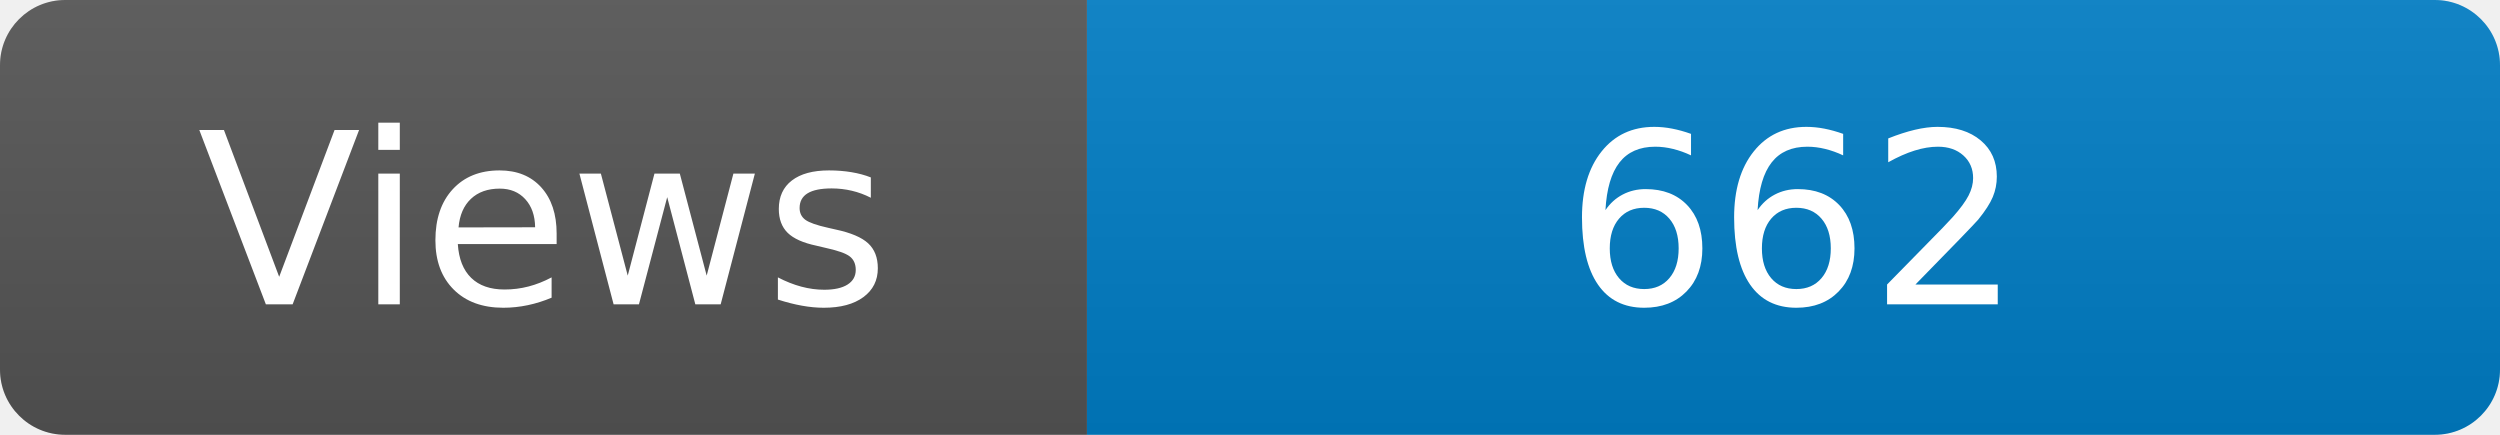
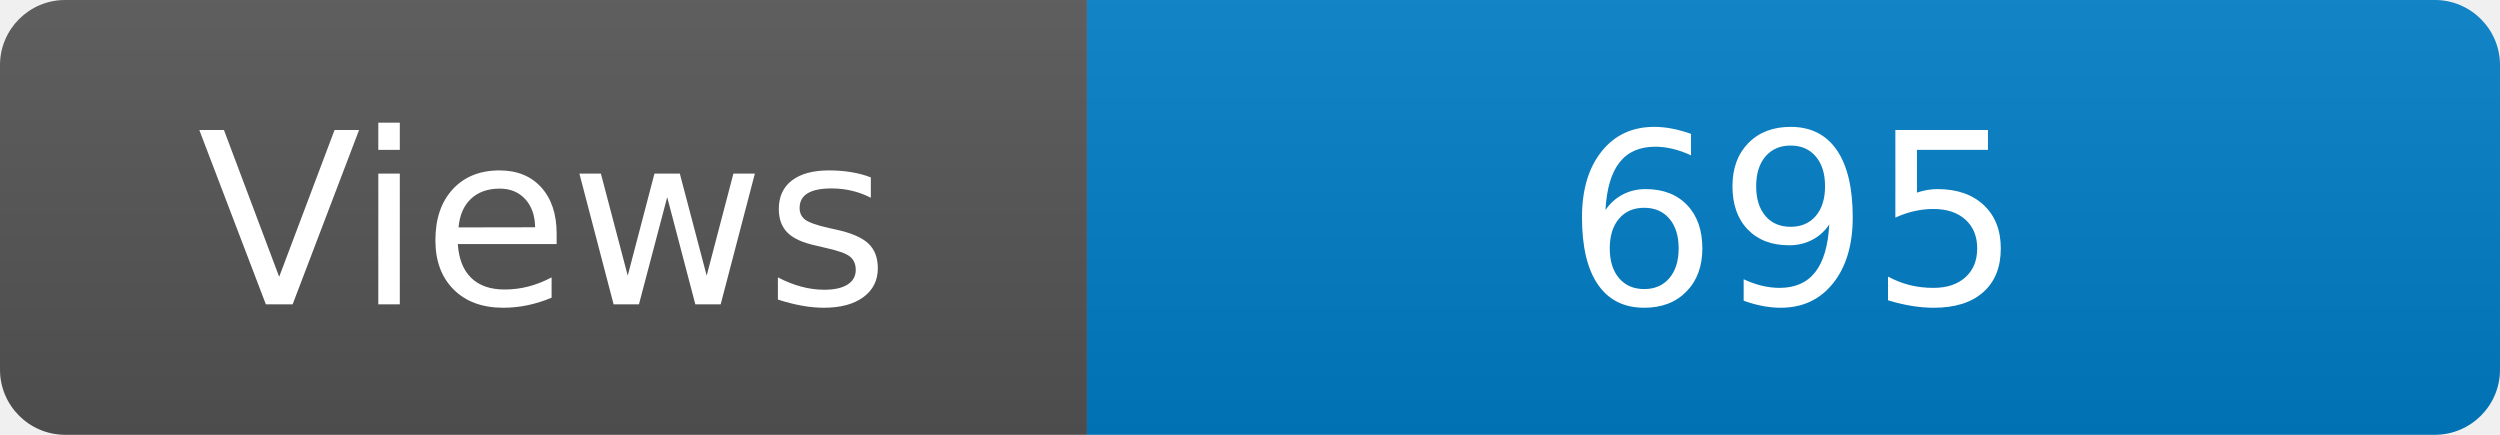
<svg xmlns="http://www.w3.org/2000/svg" width="115" height="20" role="img" aria-label="Maintained?: yes">
  <linearGradient id="s" x2="0" y2="100%">
    <stop offset="0" stop-color="#bbb" stop-opacity=".1" />
    <stop offset="1" stop-opacity=".1" />
  </linearGradient>
  <clipPath id="r">
    <rect width="115" height="20" rx="3" fill="#fff" />
  </clipPath>
  <g clip-path="url(#r)">
    <rect width="50" height="20" fill="#555" />
    <rect x="50" width="160" height="20" fill="#007ec6" />
    <rect width="115" height="20" fill="url(#s)" />
  </g>
  <g fill="#fff" text-anchor="middle" font-family="Verdana,Geneva,DejaVu Sans,sans-serif" font-size="110">
    <text x="250" y="140" transform="scale(.1)" fill="#fff">Views</text>
-     <text x="825" y="140" transform="scale(.1)" fill="#fff">662</text>
+     <text x="825" y="140" transform="scale(.1)" fill="#fff">695</text>
  </g>
</svg>
